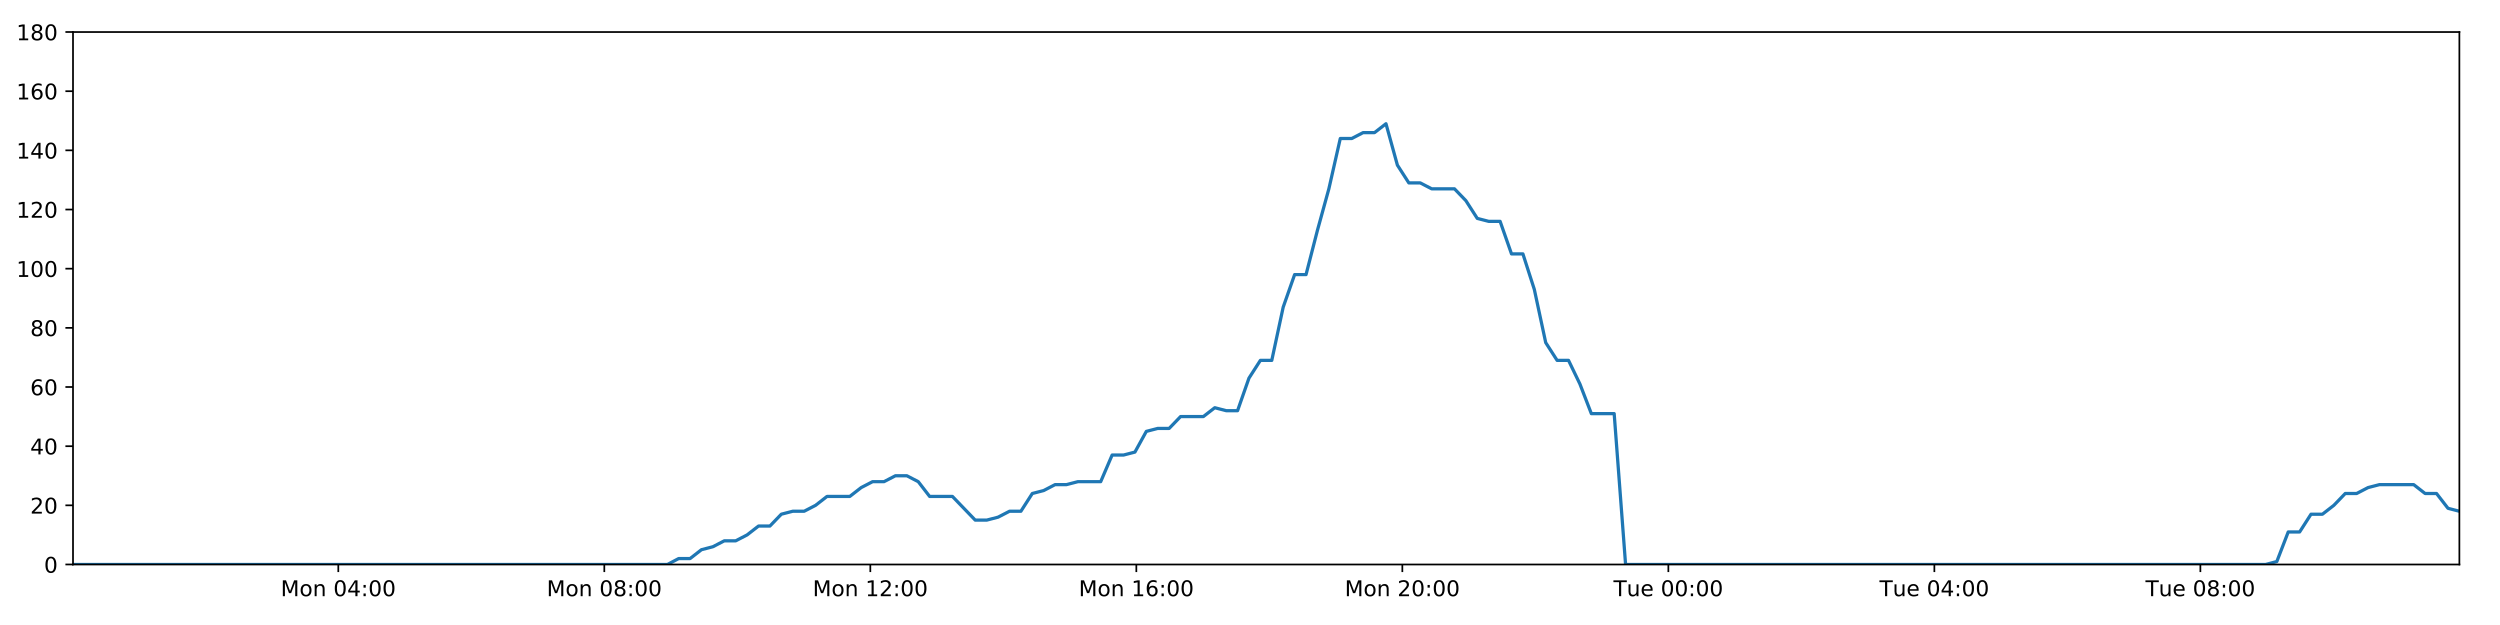
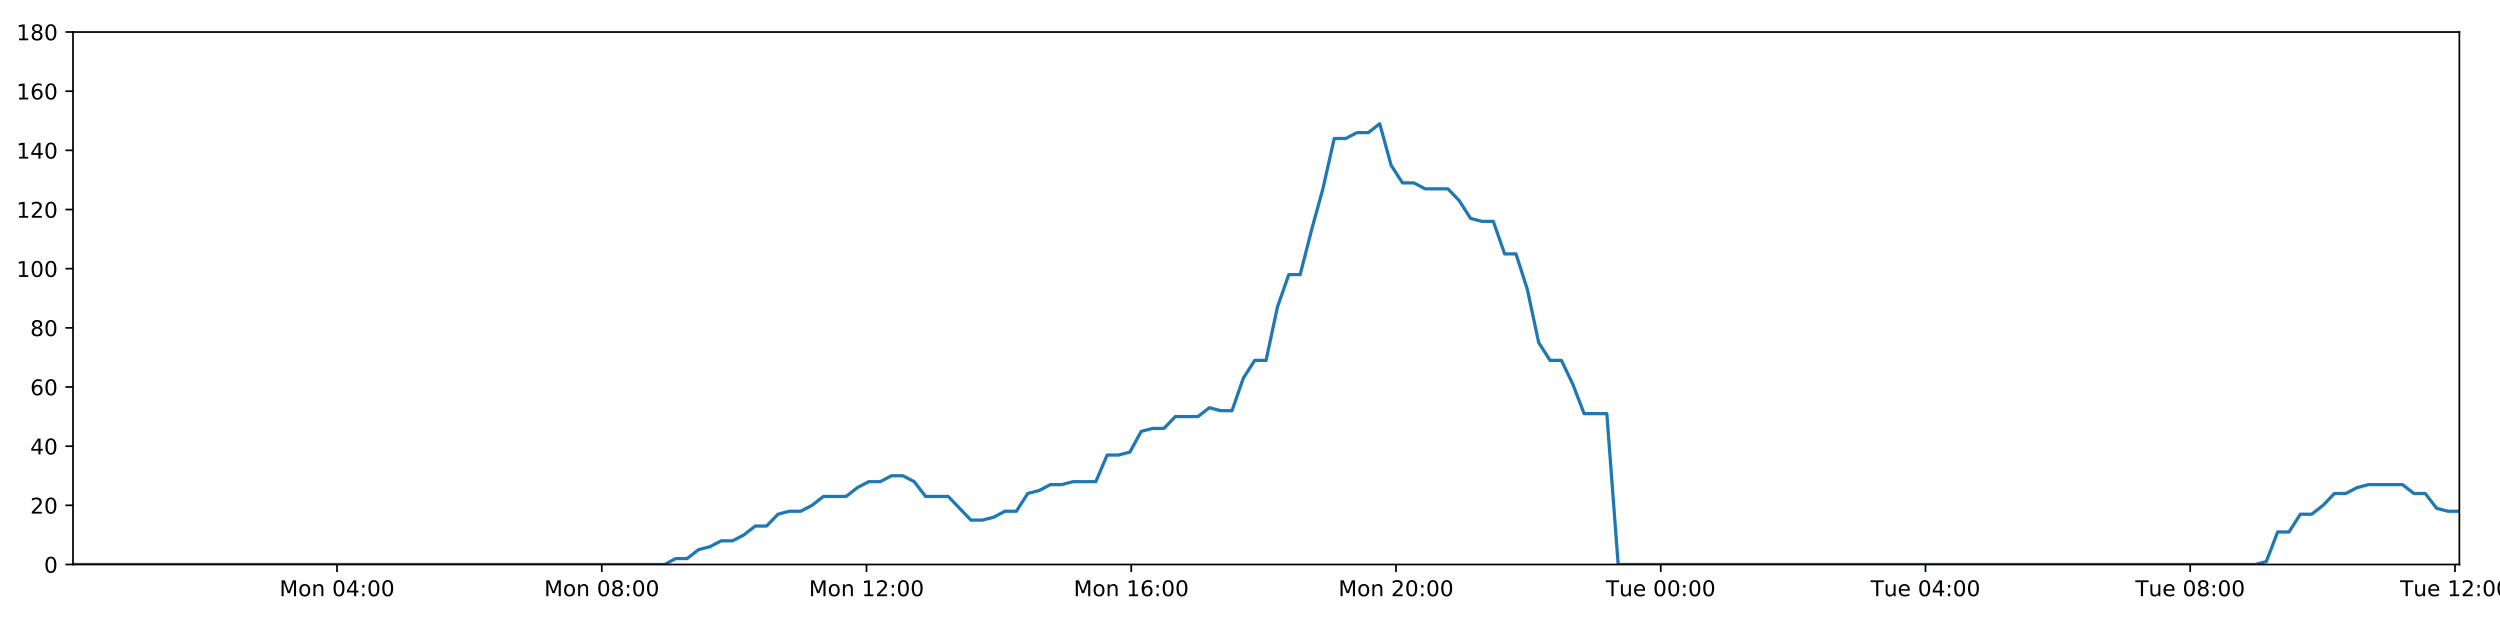
<svg xmlns="http://www.w3.org/2000/svg" xmlns:xlink="http://www.w3.org/1999/xlink" height="288pt" version="1.1" viewBox="0 0 1152 288" width="1152pt">
  <defs>
    <style type="text/css">
*{stroke-linecap:butt;stroke-linejoin:round;}
  </style>
  </defs>
  <g id="figure_1">
    <g id="patch_1">
      <path d="M 0 288  L 1152 288  L 1152 0  L 0 0  z " style="fill:#ffffff;" />
    </g>
    <g id="axes_1">
      <g id="patch_2">
        <path d="M 33.64 260.12  L 1133.28 260.12  L 1133.28 14.76  L 33.64 14.76  z " style="fill:#ffffff;" />
      </g>
      <g id="matplotlib.axis_1">
        <g id="xtick_1">
          <g id="line2d_1">
            <defs>
-               <path d="M 0 0  L 0 3.5  " id="mc6c901ab1e" style="stroke:#000000;stroke-width:0.8;" />
-             </defs>
-             <g>
-               <use style="stroke:#000000;stroke-width:0.8;" x="155.888" xlink:href="#mc6c901ab1e" y="260.12" />
+               <path d="M 0 0  L 0 3.5  " id="mfdffafc88b" style="stroke:#000000;stroke-width:0.8;" />
+             </defs>
+             <g>
+               <use style="stroke:#000000;stroke-width:0.8;" x="155.305" xlink:href="#mfdffafc88b" y="260.12" />
            </g>
          </g>
          <g id="text_1">
            <defs>
              <path d="M 9.812 72.906  L 24.516 72.906  L 43.109 23.297  L 61.812 72.906  L 76.516 72.906  L 76.516 0  L 66.891 0  L 66.891 64.016  L 48.094 14.016  L 38.188 14.016  L 19.391 64.016  L 19.391 0  L 9.812 0  z " id="DejaVuSans-77" />
              <path d="M 30.609 48.391  Q 23.391 48.391 19.188 42.75  Q 14.984 37.109 14.984 27.297  Q 14.984 17.484 19.156 11.844  Q 23.344 6.203 30.609 6.203  Q 37.797 6.203 41.984 11.859  Q 46.188 17.531 46.188 27.297  Q 46.188 37.016 41.984 42.703  Q 37.797 48.391 30.609 48.391  z M 30.609 56  Q 42.328 56 49.016 48.375  Q 55.719 40.766 55.719 27.297  Q 55.719 13.875 49.016 6.219  Q 42.328 -1.422 30.609 -1.422  Q 18.844 -1.422 12.172 6.219  Q 5.516 13.875 5.516 27.297  Q 5.516 40.766 12.172 48.375  Q 18.844 56 30.609 56  z " id="DejaVuSans-111" />
              <path d="M 54.891 33.016  L 54.891 0  L 45.906 0  L 45.906 32.719  Q 45.906 40.484 42.875 44.328  Q 39.844 48.188 33.797 48.188  Q 26.516 48.188 22.312 43.547  Q 18.109 38.922 18.109 30.906  L 18.109 0  L 9.078 0  L 9.078 54.688  L 18.109 54.688  L 18.109 46.188  Q 21.344 51.125 25.703 53.562  Q 30.078 56 35.797 56  Q 45.219 56 50.047 50.172  Q 54.891 44.344 54.891 33.016  z " id="DejaVuSans-110" />
              <path id="DejaVuSans-32" />
              <path d="M 31.781 66.406  Q 24.172 66.406 20.328 58.906  Q 16.5 51.422 16.5 36.375  Q 16.5 21.391 20.328 13.891  Q 24.172 6.391 31.781 6.391  Q 39.453 6.391 43.281 13.891  Q 47.125 21.391 47.125 36.375  Q 47.125 51.422 43.281 58.906  Q 39.453 66.406 31.781 66.406  z M 31.781 74.219  Q 44.047 74.219 50.516 64.516  Q 56.984 54.828 56.984 36.375  Q 56.984 17.969 50.516 8.266  Q 44.047 -1.422 31.781 -1.422  Q 19.531 -1.422 13.062 8.266  Q 6.594 17.969 6.594 36.375  Q 6.594 54.828 13.062 64.516  Q 19.531 74.219 31.781 74.219  z " id="DejaVuSans-48" />
              <path d="M 37.797 64.312  L 12.891 25.391  L 37.797 25.391  z M 35.203 72.906  L 47.609 72.906  L 47.609 25.391  L 58.016 25.391  L 58.016 17.188  L 47.609 17.188  L 47.609 0  L 37.797 0  L 37.797 17.188  L 4.891 17.188  L 4.891 26.703  z " id="DejaVuSans-52" />
              <path d="M 11.719 12.406  L 22.016 12.406  L 22.016 0  L 11.719 0  z M 11.719 51.703  L 22.016 51.703  L 22.016 39.312  L 11.719 39.312  z " id="DejaVuSans-58" />
            </defs>
-             <g transform="translate(129.3478 274.7184)scale(0.1 -0.1)">
+             <g transform="translate(128.7646 274.7184)scale(0.1 -0.1)">
              <use xlink:href="#DejaVuSans-77" />
              <use x="86.279" xlink:href="#DejaVuSans-111" />
              <use x="147.461" xlink:href="#DejaVuSans-110" />
              <use x="210.84" xlink:href="#DejaVuSans-32" />
              <use x="242.627" xlink:href="#DejaVuSans-48" />
              <use x="306.25" xlink:href="#DejaVuSans-52" />
              <use x="369.873" xlink:href="#DejaVuSans-58" />
              <use x="403.564" xlink:href="#DejaVuSans-48" />
              <use x="467.188" xlink:href="#DejaVuSans-48" />
            </g>
          </g>
        </g>
        <g id="xtick_2">
          <g id="line2d_2">
            <g>
-               <use style="stroke:#000000;stroke-width:0.8;" x="278.466" xlink:href="#mc6c901ab1e" y="260.12" />
+               <use style="stroke:#000000;stroke-width:0.8;" x="277.298" xlink:href="#mfdffafc88b" y="260.12" />
            </g>
          </g>
          <g id="text_2">
            <defs>
              <path d="M 31.781 34.625  Q 24.75 34.625 20.719 30.859  Q 16.703 27.094 16.703 20.516  Q 16.703 13.922 20.719 10.156  Q 24.75 6.391 31.781 6.391  Q 38.812 6.391 42.859 10.172  Q 46.922 13.969 46.922 20.516  Q 46.922 27.094 42.891 30.859  Q 38.875 34.625 31.781 34.625  z M 21.922 38.812  Q 15.578 40.375 12.031 44.719  Q 8.5 49.078 8.5 55.328  Q 8.5 64.062 14.719 69.141  Q 20.953 74.219 31.781 74.219  Q 42.672 74.219 48.875 69.141  Q 55.078 64.062 55.078 55.328  Q 55.078 49.078 51.531 44.719  Q 48 40.375 41.703 38.812  Q 48.828 37.156 52.797 32.312  Q 56.781 27.484 56.781 20.516  Q 56.781 9.906 50.312 4.234  Q 43.844 -1.422 31.781 -1.422  Q 19.734 -1.422 13.25 4.234  Q 6.781 9.906 6.781 20.516  Q 6.781 27.484 10.781 32.312  Q 14.797 37.156 21.922 38.812  z M 18.312 54.391  Q 18.312 48.734 21.844 45.562  Q 25.391 42.391 31.781 42.391  Q 38.141 42.391 41.719 45.562  Q 45.312 48.734 45.312 54.391  Q 45.312 60.062 41.719 63.234  Q 38.141 66.406 31.781 66.406  Q 25.391 66.406 21.844 63.234  Q 18.312 60.062 18.312 54.391  z " id="DejaVuSans-56" />
            </defs>
-             <g transform="translate(251.9254 274.7184)scale(0.1 -0.1)">
+             <g transform="translate(250.7574 274.7184)scale(0.1 -0.1)">
              <use xlink:href="#DejaVuSans-77" />
              <use x="86.279" xlink:href="#DejaVuSans-111" />
              <use x="147.461" xlink:href="#DejaVuSans-110" />
              <use x="210.84" xlink:href="#DejaVuSans-32" />
              <use x="242.627" xlink:href="#DejaVuSans-48" />
              <use x="306.25" xlink:href="#DejaVuSans-56" />
              <use x="369.873" xlink:href="#DejaVuSans-58" />
              <use x="403.564" xlink:href="#DejaVuSans-48" />
              <use x="467.188" xlink:href="#DejaVuSans-48" />
            </g>
          </g>
        </g>
        <g id="xtick_3">
          <g id="line2d_3">
            <g>
-               <use style="stroke:#000000;stroke-width:0.8;" x="401.044" xlink:href="#mc6c901ab1e" y="260.12" />
+               <use style="stroke:#000000;stroke-width:0.8;" x="399.291" xlink:href="#mfdffafc88b" y="260.12" />
            </g>
          </g>
          <g id="text_3">
            <defs>
              <path d="M 12.406 8.297  L 28.516 8.297  L 28.516 63.922  L 10.984 60.406  L 10.984 69.391  L 28.422 72.906  L 38.281 72.906  L 38.281 8.297  L 54.391 8.297  L 54.391 0  L 12.406 0  z " id="DejaVuSans-49" />
              <path d="M 19.188 8.297  L 53.609 8.297  L 53.609 0  L 7.328 0  L 7.328 8.297  Q 12.938 14.109 22.625 23.891  Q 32.328 33.688 34.812 36.531  Q 39.547 41.844 41.422 45.531  Q 43.312 49.219 43.312 52.781  Q 43.312 58.594 39.234 62.25  Q 35.156 65.922 28.609 65.922  Q 23.969 65.922 18.812 64.312  Q 13.672 62.703 7.812 59.422  L 7.812 69.391  Q 13.766 71.781 18.938 73  Q 24.125 74.219 28.422 74.219  Q 39.75 74.219 46.484 68.547  Q 53.219 62.891 53.219 53.422  Q 53.219 48.922 51.531 44.891  Q 49.859 40.875 45.406 35.406  Q 44.188 33.984 37.641 27.219  Q 31.109 20.453 19.188 8.297  z " id="DejaVuSans-50" />
            </defs>
-             <g transform="translate(374.5031 274.7184)scale(0.1 -0.1)">
+             <g transform="translate(372.7502 274.7184)scale(0.1 -0.1)">
              <use xlink:href="#DejaVuSans-77" />
              <use x="86.279" xlink:href="#DejaVuSans-111" />
              <use x="147.461" xlink:href="#DejaVuSans-110" />
              <use x="210.84" xlink:href="#DejaVuSans-32" />
              <use x="242.627" xlink:href="#DejaVuSans-49" />
              <use x="306.25" xlink:href="#DejaVuSans-50" />
              <use x="369.873" xlink:href="#DejaVuSans-58" />
              <use x="403.564" xlink:href="#DejaVuSans-48" />
              <use x="467.188" xlink:href="#DejaVuSans-48" />
            </g>
          </g>
        </g>
        <g id="xtick_4">
          <g id="line2d_4">
            <g>
-               <use style="stroke:#000000;stroke-width:0.8;" x="523.621" xlink:href="#mc6c901ab1e" y="260.12" />
+               <use style="stroke:#000000;stroke-width:0.8;" x="521.284" xlink:href="#mfdffafc88b" y="260.12" />
            </g>
          </g>
          <g id="text_4">
            <defs>
              <path d="M 33.016 40.375  Q 26.375 40.375 22.484 35.828  Q 18.609 31.297 18.609 23.391  Q 18.609 15.531 22.484 10.953  Q 26.375 6.391 33.016 6.391  Q 39.656 6.391 43.531 10.953  Q 47.406 15.531 47.406 23.391  Q 47.406 31.297 43.531 35.828  Q 39.656 40.375 33.016 40.375  z M 52.594 71.297  L 52.594 62.312  Q 48.875 64.062 45.094 64.984  Q 41.312 65.922 37.594 65.922  Q 27.828 65.922 22.672 59.328  Q 17.531 52.734 16.797 39.406  Q 19.672 43.656 24.016 45.922  Q 28.375 48.188 33.594 48.188  Q 44.578 48.188 50.953 41.516  Q 57.328 34.859 57.328 23.391  Q 57.328 12.156 50.688 5.359  Q 44.047 -1.422 33.016 -1.422  Q 20.359 -1.422 13.672 8.266  Q 6.984 17.969 6.984 36.375  Q 6.984 53.656 15.188 63.938  Q 23.391 74.219 37.203 74.219  Q 40.922 74.219 44.703 73.484  Q 48.484 72.75 52.594 71.297  z " id="DejaVuSans-54" />
            </defs>
-             <g transform="translate(497.0807 274.7184)scale(0.1 -0.1)">
+             <g transform="translate(494.7431 274.7184)scale(0.1 -0.1)">
              <use xlink:href="#DejaVuSans-77" />
              <use x="86.279" xlink:href="#DejaVuSans-111" />
              <use x="147.461" xlink:href="#DejaVuSans-110" />
              <use x="210.84" xlink:href="#DejaVuSans-32" />
              <use x="242.627" xlink:href="#DejaVuSans-49" />
              <use x="306.25" xlink:href="#DejaVuSans-54" />
              <use x="369.873" xlink:href="#DejaVuSans-58" />
              <use x="403.564" xlink:href="#DejaVuSans-48" />
              <use x="467.188" xlink:href="#DejaVuSans-48" />
            </g>
          </g>
        </g>
        <g id="xtick_5">
          <g id="line2d_5">
            <g>
-               <use style="stroke:#000000;stroke-width:0.8;" x="646.199" xlink:href="#mc6c901ab1e" y="260.12" />
+               <use style="stroke:#000000;stroke-width:0.8;" x="643.277" xlink:href="#mfdffafc88b" y="260.12" />
            </g>
          </g>
          <g id="text_5">
-             <g transform="translate(619.6584 274.7184)scale(0.1 -0.1)">
+             <g transform="translate(616.7359 274.7184)scale(0.1 -0.1)">
              <use xlink:href="#DejaVuSans-77" />
              <use x="86.279" xlink:href="#DejaVuSans-111" />
              <use x="147.461" xlink:href="#DejaVuSans-110" />
              <use x="210.84" xlink:href="#DejaVuSans-32" />
              <use x="242.627" xlink:href="#DejaVuSans-50" />
              <use x="306.25" xlink:href="#DejaVuSans-48" />
              <use x="369.873" xlink:href="#DejaVuSans-58" />
              <use x="403.564" xlink:href="#DejaVuSans-48" />
              <use x="467.188" xlink:href="#DejaVuSans-48" />
            </g>
          </g>
        </g>
        <g id="xtick_6">
          <g id="line2d_6">
            <g>
-               <use style="stroke:#000000;stroke-width:0.8;" x="768.777" xlink:href="#mc6c901ab1e" y="260.12" />
+               <use style="stroke:#000000;stroke-width:0.8;" x="765.269" xlink:href="#mfdffafc88b" y="260.12" />
            </g>
          </g>
          <g id="text_6">
            <defs>
              <path d="M -0.297 72.906  L 61.375 72.906  L 61.375 64.594  L 35.5 64.594  L 35.5 0  L 25.594 0  L 25.594 64.594  L -0.297 64.594  z " id="DejaVuSans-84" />
              <path d="M 8.5 21.578  L 8.5 54.688  L 17.484 54.688  L 17.484 21.922  Q 17.484 14.156 20.5 10.266  Q 23.531 6.391 29.594 6.391  Q 36.859 6.391 41.078 11.031  Q 45.312 15.672 45.312 23.688  L 45.312 54.688  L 54.297 54.688  L 54.297 0  L 45.312 0  L 45.312 8.406  Q 42.047 3.422 37.719 1  Q 33.406 -1.422 27.688 -1.422  Q 18.266 -1.422 13.375 4.438  Q 8.5 10.297 8.5 21.578  z M 31.109 56  z " id="DejaVuSans-117" />
              <path d="M 56.203 29.594  L 56.203 25.203  L 14.891 25.203  Q 15.484 15.922 20.484 11.062  Q 25.484 6.203 34.422 6.203  Q 39.594 6.203 44.453 7.469  Q 49.312 8.734 54.109 11.281  L 54.109 2.781  Q 49.266 0.734 44.188 -0.344  Q 39.109 -1.422 33.891 -1.422  Q 20.797 -1.422 13.156 6.188  Q 5.516 13.812 5.516 26.812  Q 5.516 40.234 12.766 48.109  Q 20.016 56 32.328 56  Q 43.359 56 49.781 48.891  Q 56.203 41.797 56.203 29.594  z M 47.219 32.234  Q 47.125 39.594 43.094 43.984  Q 39.062 48.391 32.422 48.391  Q 24.906 48.391 20.391 44.141  Q 15.875 39.891 15.188 32.172  z " id="DejaVuSans-101" />
            </defs>
-             <g transform="translate(743.4907 274.7184)scale(0.1 -0.1)">
+             <g transform="translate(739.9835 274.7184)scale(0.1 -0.1)">
              <use xlink:href="#DejaVuSans-84" />
              <use x="60.85" xlink:href="#DejaVuSans-117" />
              <use x="124.229" xlink:href="#DejaVuSans-101" />
              <use x="185.752" xlink:href="#DejaVuSans-32" />
              <use x="217.539" xlink:href="#DejaVuSans-48" />
              <use x="281.162" xlink:href="#DejaVuSans-48" />
              <use x="344.785" xlink:href="#DejaVuSans-58" />
              <use x="378.477" xlink:href="#DejaVuSans-48" />
              <use x="442.1" xlink:href="#DejaVuSans-48" />
            </g>
          </g>
        </g>
        <g id="xtick_7">
          <g id="line2d_7">
            <g>
-               <use style="stroke:#000000;stroke-width:0.8;" x="891.354" xlink:href="#mc6c901ab1e" y="260.12" />
+               <use style="stroke:#000000;stroke-width:0.8;" x="887.262" xlink:href="#mfdffafc88b" y="260.12" />
            </g>
          </g>
          <g id="text_7">
-             <g transform="translate(866.0684 274.7184)scale(0.1 -0.1)">
+             <g transform="translate(861.9763 274.7184)scale(0.1 -0.1)">
              <use xlink:href="#DejaVuSans-84" />
              <use x="60.85" xlink:href="#DejaVuSans-117" />
              <use x="124.229" xlink:href="#DejaVuSans-101" />
              <use x="185.752" xlink:href="#DejaVuSans-32" />
              <use x="217.539" xlink:href="#DejaVuSans-48" />
              <use x="281.162" xlink:href="#DejaVuSans-52" />
              <use x="344.785" xlink:href="#DejaVuSans-58" />
              <use x="378.477" xlink:href="#DejaVuSans-48" />
              <use x="442.1" xlink:href="#DejaVuSans-48" />
            </g>
          </g>
        </g>
        <g id="xtick_8">
          <g id="line2d_8">
            <g>
-               <use style="stroke:#000000;stroke-width:0.8;" x="1013.932" xlink:href="#mc6c901ab1e" y="260.12" />
+               <use style="stroke:#000000;stroke-width:0.8;" x="1009.255" xlink:href="#mfdffafc88b" y="260.12" />
            </g>
          </g>
          <g id="text_8">
-             <g transform="translate(988.646 274.7184)scale(0.1 -0.1)">
+             <g transform="translate(983.9691 274.7184)scale(0.1 -0.1)">
              <use xlink:href="#DejaVuSans-84" />
              <use x="60.85" xlink:href="#DejaVuSans-117" />
              <use x="124.229" xlink:href="#DejaVuSans-101" />
              <use x="185.752" xlink:href="#DejaVuSans-32" />
              <use x="217.539" xlink:href="#DejaVuSans-48" />
              <use x="281.162" xlink:href="#DejaVuSans-56" />
              <use x="344.785" xlink:href="#DejaVuSans-58" />
              <use x="378.477" xlink:href="#DejaVuSans-48" />
              <use x="442.1" xlink:href="#DejaVuSans-48" />
            </g>
          </g>
        </g>
+         <g id="xtick_9">
+           <g id="line2d_9">
+             <g>
+               <use style="stroke:#000000;stroke-width:0.8;" x="1131.248" xlink:href="#mfdffafc88b" y="260.12" />
+             </g>
+           </g>
+           <g id="text_9">
+             <g transform="translate(1105.962 274.7184)scale(0.1 -0.1)">
+               <use xlink:href="#DejaVuSans-84" />
+               <use x="60.85" xlink:href="#DejaVuSans-117" />
+               <use x="124.229" xlink:href="#DejaVuSans-101" />
+               <use x="185.752" xlink:href="#DejaVuSans-32" />
+               <use x="217.539" xlink:href="#DejaVuSans-49" />
+               <use x="281.162" xlink:href="#DejaVuSans-50" />
+               <use x="344.785" xlink:href="#DejaVuSans-58" />
+               <use x="378.477" xlink:href="#DejaVuSans-48" />
+               <use x="442.1" xlink:href="#DejaVuSans-48" />
+             </g>
+           </g>
+         </g>
      </g>
      <g id="matplotlib.axis_2">
        <g id="ytick_1">
-           <g id="line2d_9">
-             <defs>
-               <path d="M 0 0  L -3.5 0  " id="m14ea6e0bf6" style="stroke:#000000;stroke-width:0.8;" />
-             </defs>
-             <g>
-               <use style="stroke:#000000;stroke-width:0.8;" x="33.64" xlink:href="#m14ea6e0bf6" y="260.12" />
-             </g>
-           </g>
-           <g id="text_9">
+           <g id="line2d_10">
+             <defs>
+               <path d="M 0 0  L -3.5 0  " id="m849a9521ad" style="stroke:#000000;stroke-width:0.8;" />
+             </defs>
+             <g>
+               <use style="stroke:#000000;stroke-width:0.8;" x="33.64" xlink:href="#m849a9521ad" y="260.12" />
+             </g>
+           </g>
+           <g id="text_10">
            <g transform="translate(20.2775 263.9192)scale(0.1 -0.1)">
              <use xlink:href="#DejaVuSans-48" />
            </g>
          </g>
        </g>
        <g id="ytick_2">
-           <g id="line2d_10">
-             <g>
-               <use style="stroke:#000000;stroke-width:0.8;" x="33.64" xlink:href="#m14ea6e0bf6" y="232.858" />
-             </g>
-           </g>
-           <g id="text_10">
+           <g id="line2d_11">
+             <g>
+               <use style="stroke:#000000;stroke-width:0.8;" x="33.64" xlink:href="#m849a9521ad" y="232.858" />
+             </g>
+           </g>
+           <g id="text_11">
            <g transform="translate(13.915 236.657)scale(0.1 -0.1)">
              <use xlink:href="#DejaVuSans-50" />
              <use x="63.623" xlink:href="#DejaVuSans-48" />
            </g>
          </g>
        </g>
        <g id="ytick_3">
-           <g id="line2d_11">
-             <g>
-               <use style="stroke:#000000;stroke-width:0.8;" x="33.64" xlink:href="#m14ea6e0bf6" y="205.596" />
-             </g>
-           </g>
-           <g id="text_11">
+           <g id="line2d_12">
+             <g>
+               <use style="stroke:#000000;stroke-width:0.8;" x="33.64" xlink:href="#m849a9521ad" y="205.596" />
+             </g>
+           </g>
+           <g id="text_12">
            <g transform="translate(13.915 209.3948)scale(0.1 -0.1)">
              <use xlink:href="#DejaVuSans-52" />
              <use x="63.623" xlink:href="#DejaVuSans-48" />
            </g>
          </g>
        </g>
        <g id="ytick_4">
-           <g id="line2d_12">
-             <g>
-               <use style="stroke:#000000;stroke-width:0.8;" x="33.64" xlink:href="#m14ea6e0bf6" y="178.333" />
-             </g>
-           </g>
-           <g id="text_12">
+           <g id="line2d_13">
+             <g>
+               <use style="stroke:#000000;stroke-width:0.8;" x="33.64" xlink:href="#m849a9521ad" y="178.333" />
+             </g>
+           </g>
+           <g id="text_13">
            <g transform="translate(13.915 182.1326)scale(0.1 -0.1)">
              <use xlink:href="#DejaVuSans-54" />
              <use x="63.623" xlink:href="#DejaVuSans-48" />
            </g>
          </g>
        </g>
        <g id="ytick_5">
-           <g id="line2d_13">
-             <g>
-               <use style="stroke:#000000;stroke-width:0.8;" x="33.64" xlink:href="#m14ea6e0bf6" y="151.071" />
-             </g>
-           </g>
-           <g id="text_13">
+           <g id="line2d_14">
+             <g>
+               <use style="stroke:#000000;stroke-width:0.8;" x="33.64" xlink:href="#m849a9521ad" y="151.071" />
+             </g>
+           </g>
+           <g id="text_14">
            <g transform="translate(13.915 154.8703)scale(0.1 -0.1)">
              <use xlink:href="#DejaVuSans-56" />
              <use x="63.623" xlink:href="#DejaVuSans-48" />
            </g>
          </g>
        </g>
        <g id="ytick_6">
-           <g id="line2d_14">
-             <g>
-               <use style="stroke:#000000;stroke-width:0.8;" x="33.64" xlink:href="#m14ea6e0bf6" y="123.809" />
-             </g>
-           </g>
-           <g id="text_14">
+           <g id="line2d_15">
+             <g>
+               <use style="stroke:#000000;stroke-width:0.8;" x="33.64" xlink:href="#m849a9521ad" y="123.809" />
+             </g>
+           </g>
+           <g id="text_15">
            <g transform="translate(7.5525 127.6081)scale(0.1 -0.1)">
              <use xlink:href="#DejaVuSans-49" />
              <use x="63.623" xlink:href="#DejaVuSans-48" />
              <use x="127.246" xlink:href="#DejaVuSans-48" />
            </g>
          </g>
        </g>
        <g id="ytick_7">
-           <g id="line2d_15">
-             <g>
-               <use style="stroke:#000000;stroke-width:0.8;" x="33.64" xlink:href="#m14ea6e0bf6" y="96.547" />
-             </g>
-           </g>
-           <g id="text_15">
+           <g id="line2d_16">
+             <g>
+               <use style="stroke:#000000;stroke-width:0.8;" x="33.64" xlink:href="#m849a9521ad" y="96.547" />
+             </g>
+           </g>
+           <g id="text_16">
            <g transform="translate(7.5525 100.3459)scale(0.1 -0.1)">
              <use xlink:href="#DejaVuSans-49" />
              <use x="63.623" xlink:href="#DejaVuSans-50" />
              <use x="127.246" xlink:href="#DejaVuSans-48" />
            </g>
          </g>
        </g>
        <g id="ytick_8">
-           <g id="line2d_16">
-             <g>
-               <use style="stroke:#000000;stroke-width:0.8;" x="33.64" xlink:href="#m14ea6e0bf6" y="69.284" />
-             </g>
-           </g>
-           <g id="text_16">
+           <g id="line2d_17">
+             <g>
+               <use style="stroke:#000000;stroke-width:0.8;" x="33.64" xlink:href="#m849a9521ad" y="69.284" />
+             </g>
+           </g>
+           <g id="text_17">
            <g transform="translate(7.5525 73.08366)scale(0.1 -0.1)">
              <use xlink:href="#DejaVuSans-49" />
              <use x="63.623" xlink:href="#DejaVuSans-52" />
              <use x="127.246" xlink:href="#DejaVuSans-48" />
            </g>
          </g>
        </g>
        <g id="ytick_9">
-           <g id="line2d_17">
-             <g>
-               <use style="stroke:#000000;stroke-width:0.8;" x="33.64" xlink:href="#m14ea6e0bf6" y="42.022" />
-             </g>
-           </g>
-           <g id="text_17">
+           <g id="line2d_18">
+             <g>
+               <use style="stroke:#000000;stroke-width:0.8;" x="33.64" xlink:href="#m849a9521ad" y="42.022" />
+             </g>
+           </g>
+           <g id="text_18">
            <g transform="translate(7.5525 45.82144)scale(0.1 -0.1)">
              <use xlink:href="#DejaVuSans-49" />
              <use x="63.623" xlink:href="#DejaVuSans-54" />
              <use x="127.246" xlink:href="#DejaVuSans-48" />
            </g>
          </g>
        </g>
        <g id="ytick_10">
-           <g id="line2d_18">
-             <g>
-               <use style="stroke:#000000;stroke-width:0.8;" x="33.64" xlink:href="#m14ea6e0bf6" y="14.76" />
-             </g>
-           </g>
-           <g id="text_18">
+           <g id="line2d_19">
+             <g>
+               <use style="stroke:#000000;stroke-width:0.8;" x="33.64" xlink:href="#m849a9521ad" y="14.76" />
+             </g>
+           </g>
+           <g id="text_19">
            <g transform="translate(7.5525 18.55922)scale(0.1 -0.1)">
              <use xlink:href="#DejaVuSans-49" />
              <use x="63.623" xlink:href="#DejaVuSans-56" />
              <use x="127.246" xlink:href="#DejaVuSans-48" />
            </g>
          </g>
        </g>
      </g>
-       <g id="line2d_19">
-         <path clip-path="url(#pa6e2a806dc)" d="M 33.64 260.12  L 307.543 260.12  L 312.71 257.394  L 317.979 257.394  L 323.231 253.304  L 328.482 251.941  L 333.745 249.215  L 339.001 249.215  L 344.265 246.489  L 349.522 242.4  L 354.775 242.4  L 360.031 236.947  L 365.294 235.584  L 370.554 235.584  L 375.817 232.858  L 381.068 228.768  L 391.579 228.768  L 396.831 224.679  L 402.089 221.953  L 407.347 221.953  L 412.614 219.227  L 417.872 219.227  L 423.134 221.953  L 428.385 228.768  L 438.886 228.768  L 449.389 239.673  L 454.658 239.673  L 459.917 238.31  L 465.182 235.584  L 470.432 235.584  L 475.683 227.405  L 480.933 226.042  L 486.186 223.316  L 491.437 223.316  L 496.699 221.953  L 507.206 221.953  L 512.467 209.685  L 517.718 209.685  L 522.974 208.322  L 528.227 198.78  L 533.492 197.417  L 538.745 197.417  L 543.997 191.964  L 554.504 191.964  L 559.767 187.875  L 565.019 189.238  L 570.271 189.238  L 575.523 174.244  L 580.777 166.065  L 586.034 166.065  L 591.296 141.529  L 596.561 126.535  L 601.819 126.535  L 607.085 106.088  L 612.342 87.005  L 617.604 63.832  L 622.868 63.832  L 628.131 61.106  L 633.392 61.106  L 638.656 57.016  L 643.923 76.1  L 649.19 84.279  L 654.454 84.279  L 659.709 87.005  L 670.215 87.005  L 675.47 92.457  L 680.724 100.636  L 685.986 101.999  L 691.248 101.999  L 696.501 116.993  L 701.755 116.993  L 707.012 133.351  L 712.267 157.887  L 717.523 166.065  L 722.781 166.065  L 728.034 176.97  L 733.29 190.601  L 743.81 190.601  L 749.067 260.12  L 1043.991 260.12  L 1049.159 258.757  L 1054.415 245.126  L 1059.667 245.126  L 1064.917 236.947  L 1070.182 236.947  L 1075.435 232.858  L 1080.688 227.405  L 1085.94 227.405  L 1091.198 224.679  L 1096.458 223.316  L 1112.236 223.316  L 1117.488 227.405  L 1122.753 227.405  L 1128.028 234.221  L 1133.28 235.584  L 1133.28 235.584  " style="fill:none;stroke:#1f77b4;stroke-linecap:square;stroke-width:1.5;" />
+       <g id="line2d_20">
+         <path clip-path="url(#p3c26c2df2a)" d="M 33.64 260.12  L 306.236 260.12  L 311.379 257.394  L 316.622 257.394  L 321.849 253.304  L 327.075 251.941  L 332.313 249.215  L 337.544 249.215  L 342.783 246.489  L 348.015 242.4  L 353.243 242.4  L 358.474 236.947  L 363.712 235.584  L 368.946 235.584  L 374.184 232.858  L 379.411 228.768  L 389.872 228.768  L 395.098 224.679  L 400.331 221.953  L 405.564 221.953  L 410.806 219.227  L 416.039 219.227  L 421.276 221.953  L 426.502 228.768  L 436.952 228.768  L 447.406 239.673  L 452.649 239.673  L 457.884 238.31  L 463.123 235.584  L 468.348 235.584  L 473.574 227.405  L 478.799 226.042  L 484.027 223.316  L 489.253 223.316  L 494.49 221.953  L 504.946 221.953  L 510.182 209.685  L 515.408 209.685  L 520.639 208.322  L 525.867 198.78  L 531.107 197.417  L 536.335 197.417  L 541.563 191.964  L 552.019 191.964  L 557.257 187.875  L 562.483 189.238  L 567.711 189.238  L 572.938 174.244  L 578.167 166.065  L 583.399 166.065  L 588.635 141.529  L 593.875 126.535  L 599.109 126.535  L 604.35 106.088  L 609.581 87.005  L 614.818 63.832  L 620.057 63.832  L 625.294 61.106  L 630.531 61.106  L 635.77 57.016  L 641.012 76.1  L 646.253 84.279  L 651.492 84.279  L 656.722 87.005  L 667.178 87.005  L 672.408 92.457  L 677.637 100.636  L 682.873 101.999  L 688.11 101.999  L 693.339 116.993  L 698.568 116.993  L 703.8 133.351  L 709.03 157.887  L 714.261 166.065  L 719.493 166.065  L 724.722 176.97  L 729.952 190.601  L 740.422 190.601  L 745.654 260.12  L 1039.171 260.12  L 1044.314 258.757  L 1049.545 245.126  L 1054.772 245.126  L 1059.996 236.947  L 1065.236 236.947  L 1070.465 232.858  L 1075.692 227.405  L 1080.92 227.405  L 1086.152 224.679  L 1091.387 223.316  L 1107.09 223.316  L 1112.317 227.405  L 1117.556 227.405  L 1122.806 234.221  L 1128.034 235.584  L 1133.28 235.584  L 1133.28 235.584  " style="fill:none;stroke:#1f77b4;stroke-linecap:square;stroke-width:1.5;" />
      </g>
      <g id="patch_3">
        <path d="M 33.64 260.12  L 33.64 14.76  " style="fill:none;stroke:#000000;stroke-linecap:square;stroke-linejoin:miter;stroke-width:0.8;" />
      </g>
      <g id="patch_4">
        <path d="M 1133.28 260.12  L 1133.28 14.76  " style="fill:none;stroke:#000000;stroke-linecap:square;stroke-linejoin:miter;stroke-width:0.8;" />
      </g>
      <g id="patch_5">
        <path d="M 33.64 260.12  L 1133.28 260.12  " style="fill:none;stroke:#000000;stroke-linecap:square;stroke-linejoin:miter;stroke-width:0.8;" />
      </g>
      <g id="patch_6">
        <path d="M 33.64 14.76  L 1133.28 14.76  " style="fill:none;stroke:#000000;stroke-linecap:square;stroke-linejoin:miter;stroke-width:0.8;" />
      </g>
    </g>
  </g>
  <defs>
-     <clipPath id="pa6e2a806dc">
+     <clipPath id="p3c26c2df2a">
      <rect height="245.36" width="1099.64" x="33.64" y="14.76" />
    </clipPath>
  </defs>
</svg>
